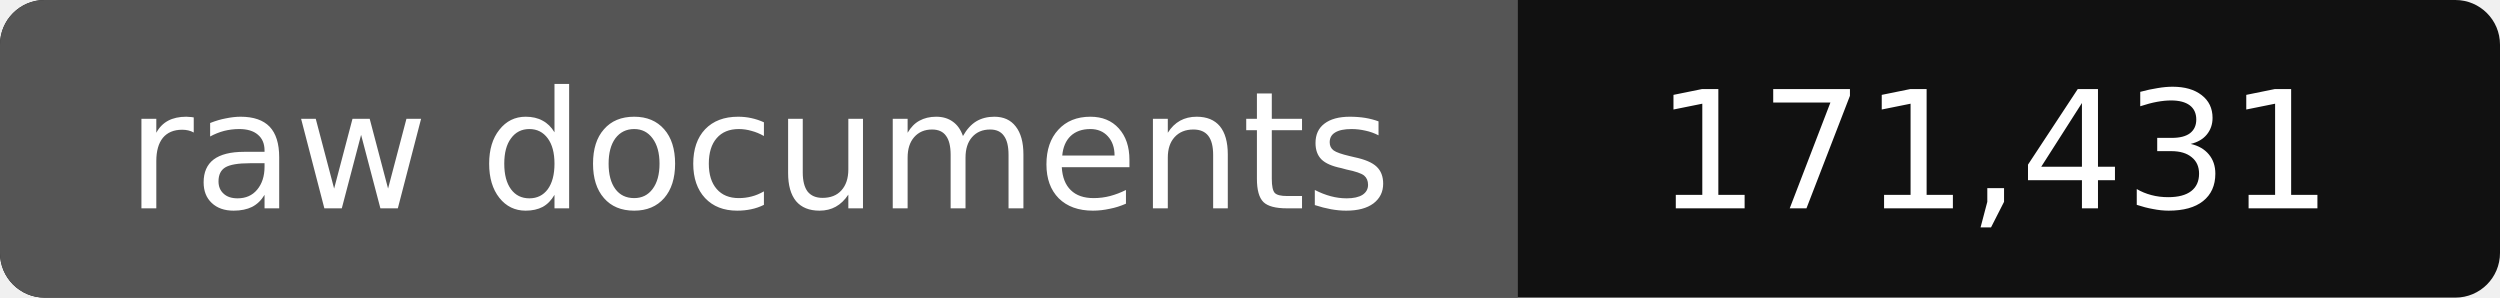
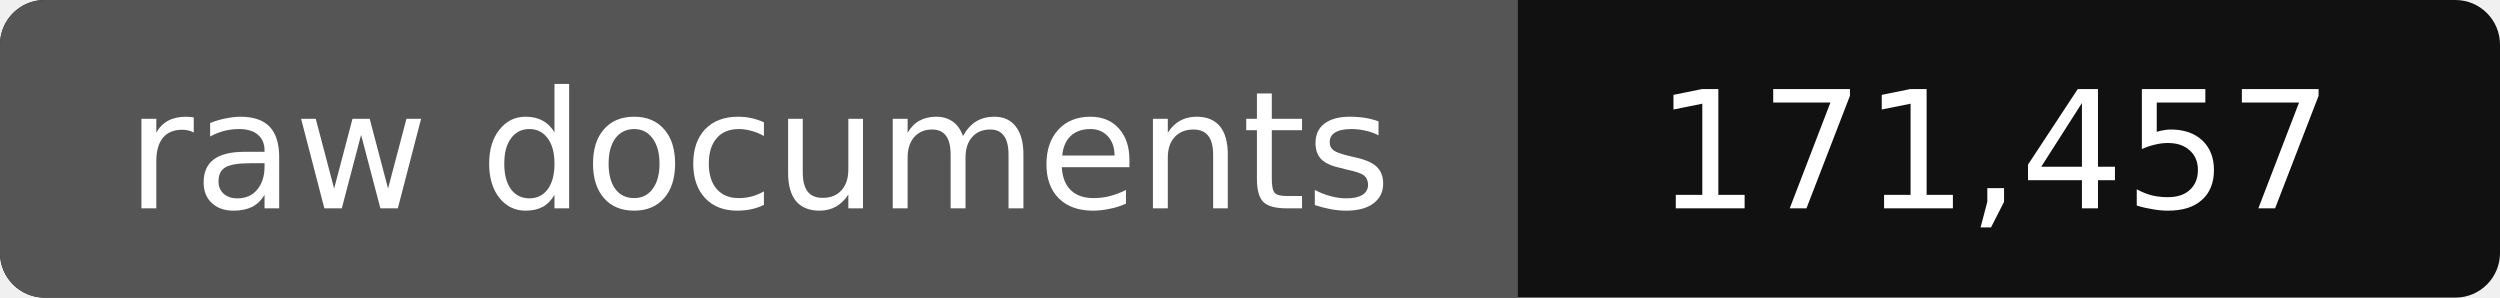
- <svg xmlns="http://www.w3.org/2000/svg" width="168" height="20" role="img" aria-label="raw documents: 171,431">
+ <svg xmlns="http://www.w3.org/2000/svg" width="168" height="20" role="img" aria-label="raw documents: 171,457">
  <rect width="168" height="20" rx="3" fill="#111" />
  <path fill="#555" d="M3 0h99v20H3a3 3 0 0 1-3-3V3a3 3 0 0 1 3-3z" />
  <g fill="#fff" text-anchor="middle" font-family="Verdana,DejaVu Sans,sans-serif" font-size="11">
    <text x="51" y="14">raw documents</text>
-     <text x="134" y="14">171,431</text>
+     <text x="134" y="14">171,457</text>
  </g>
</svg>
